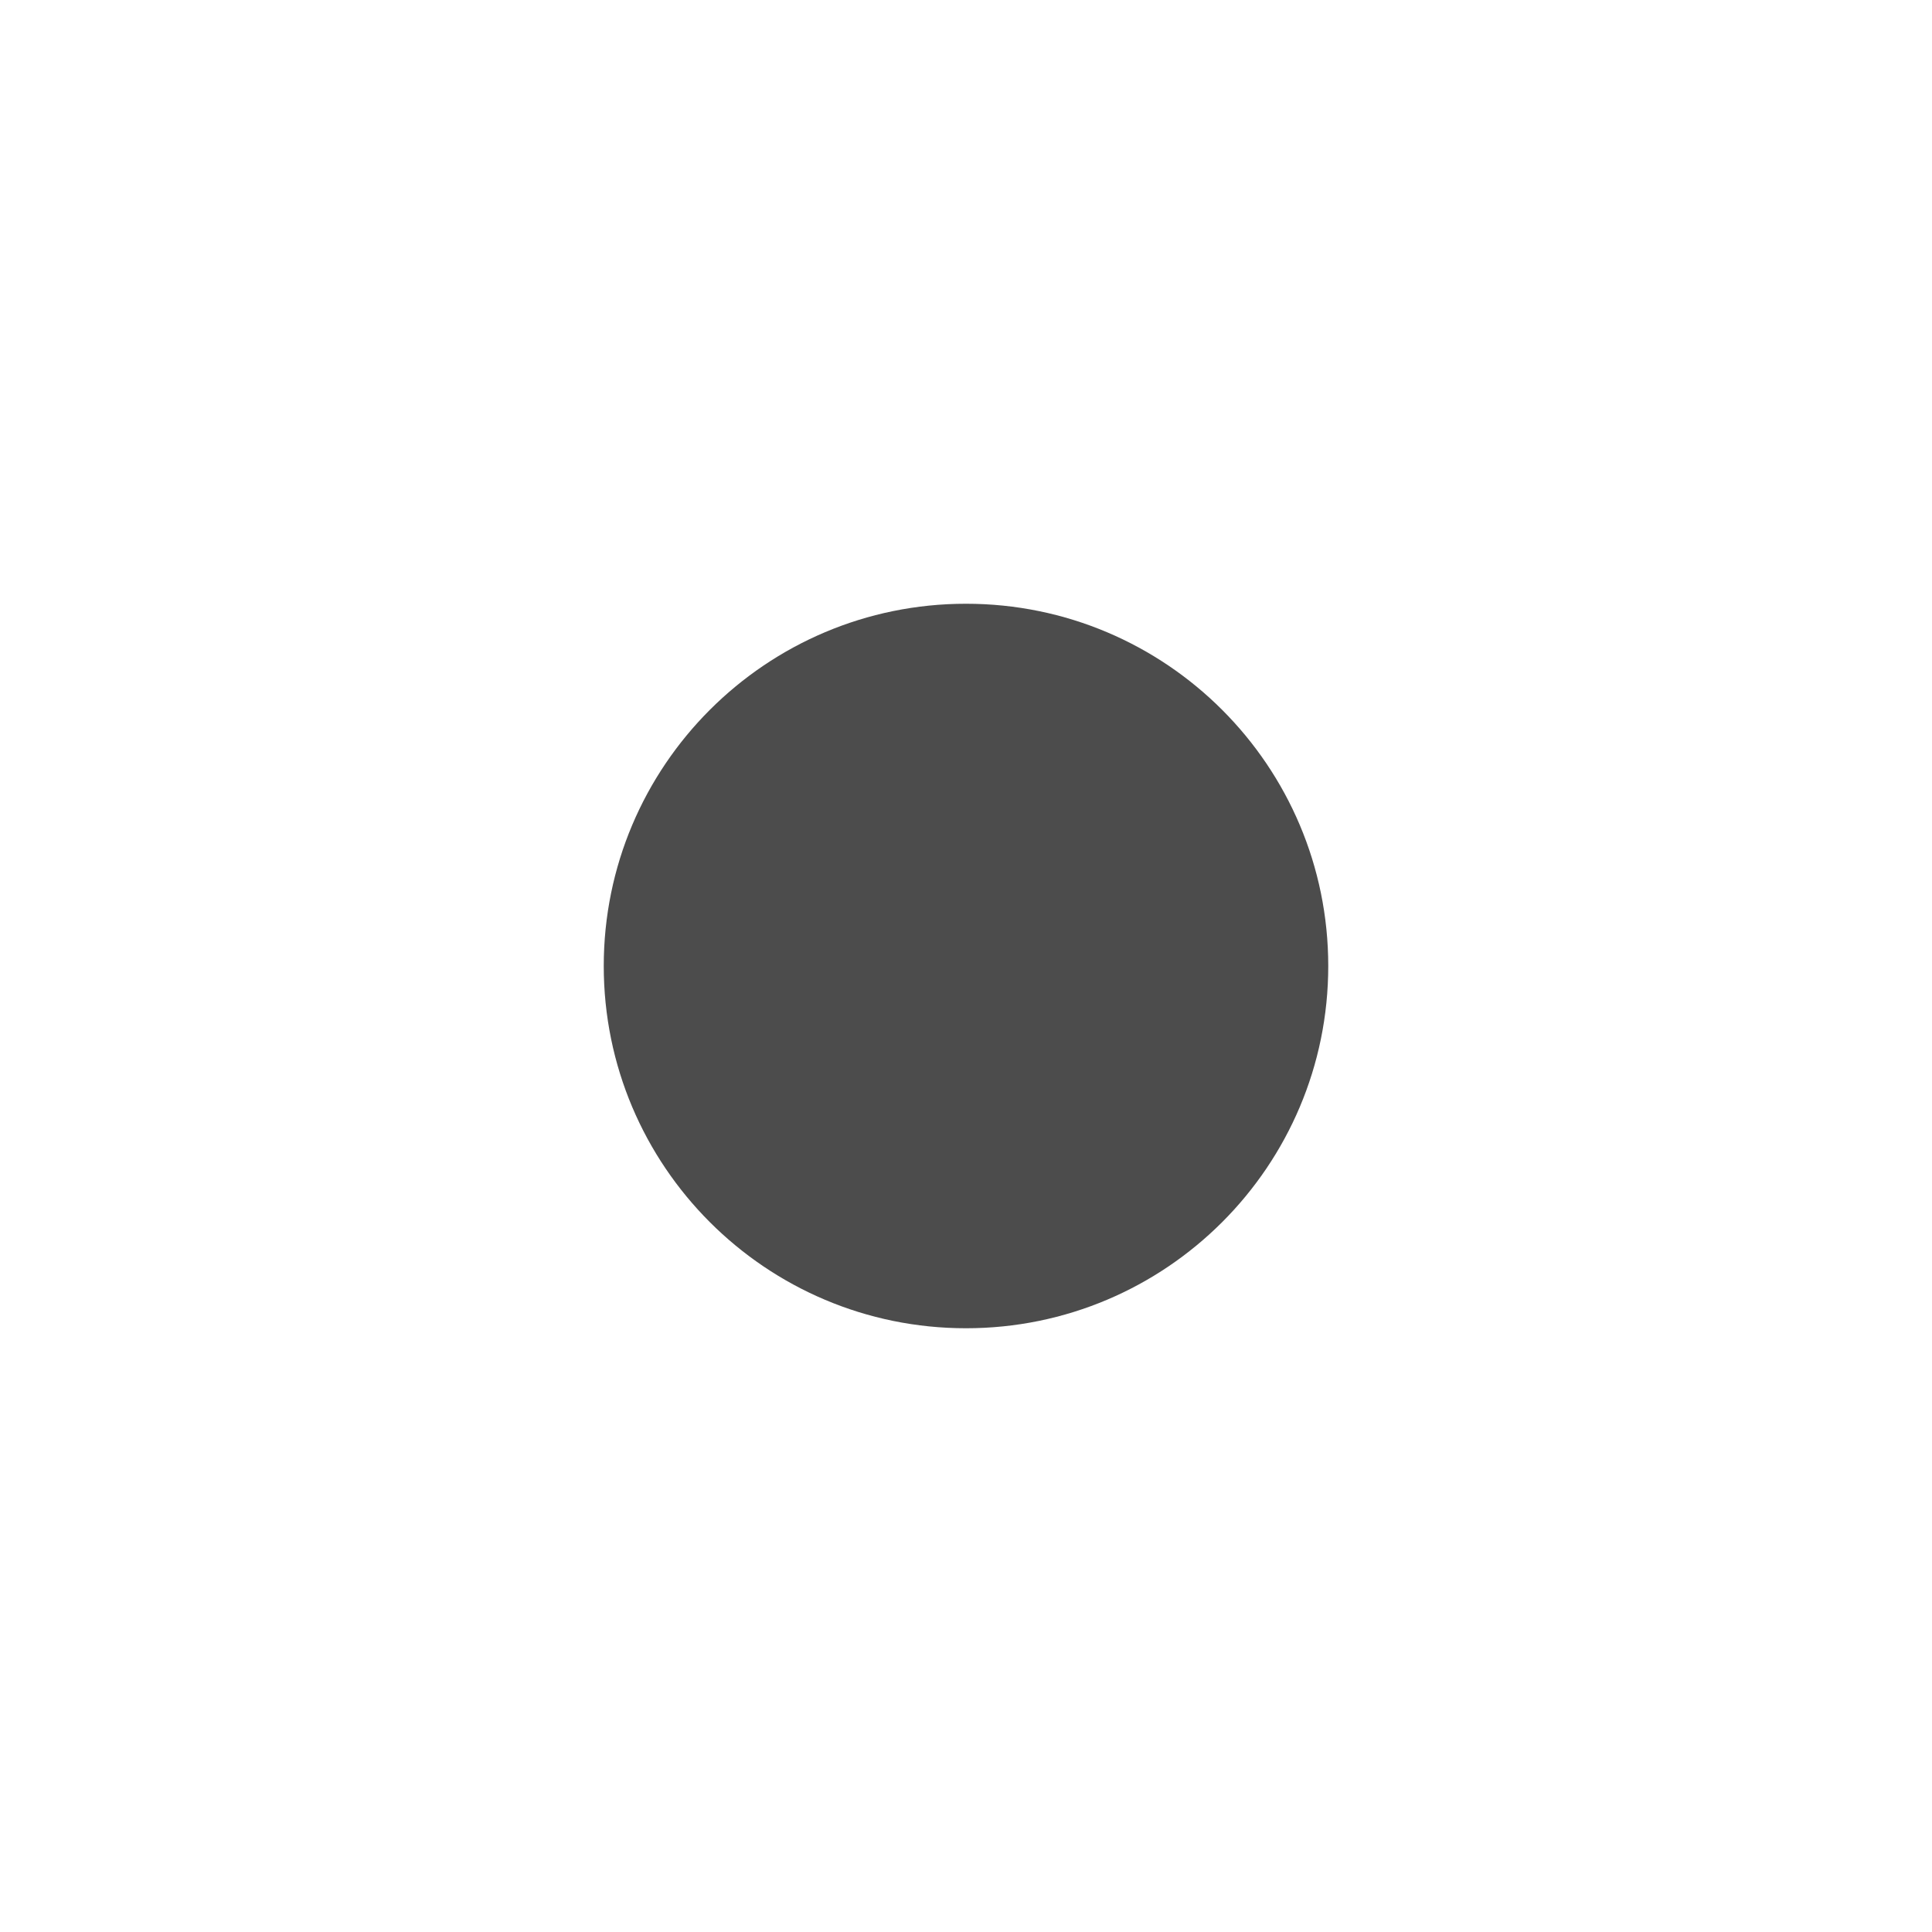
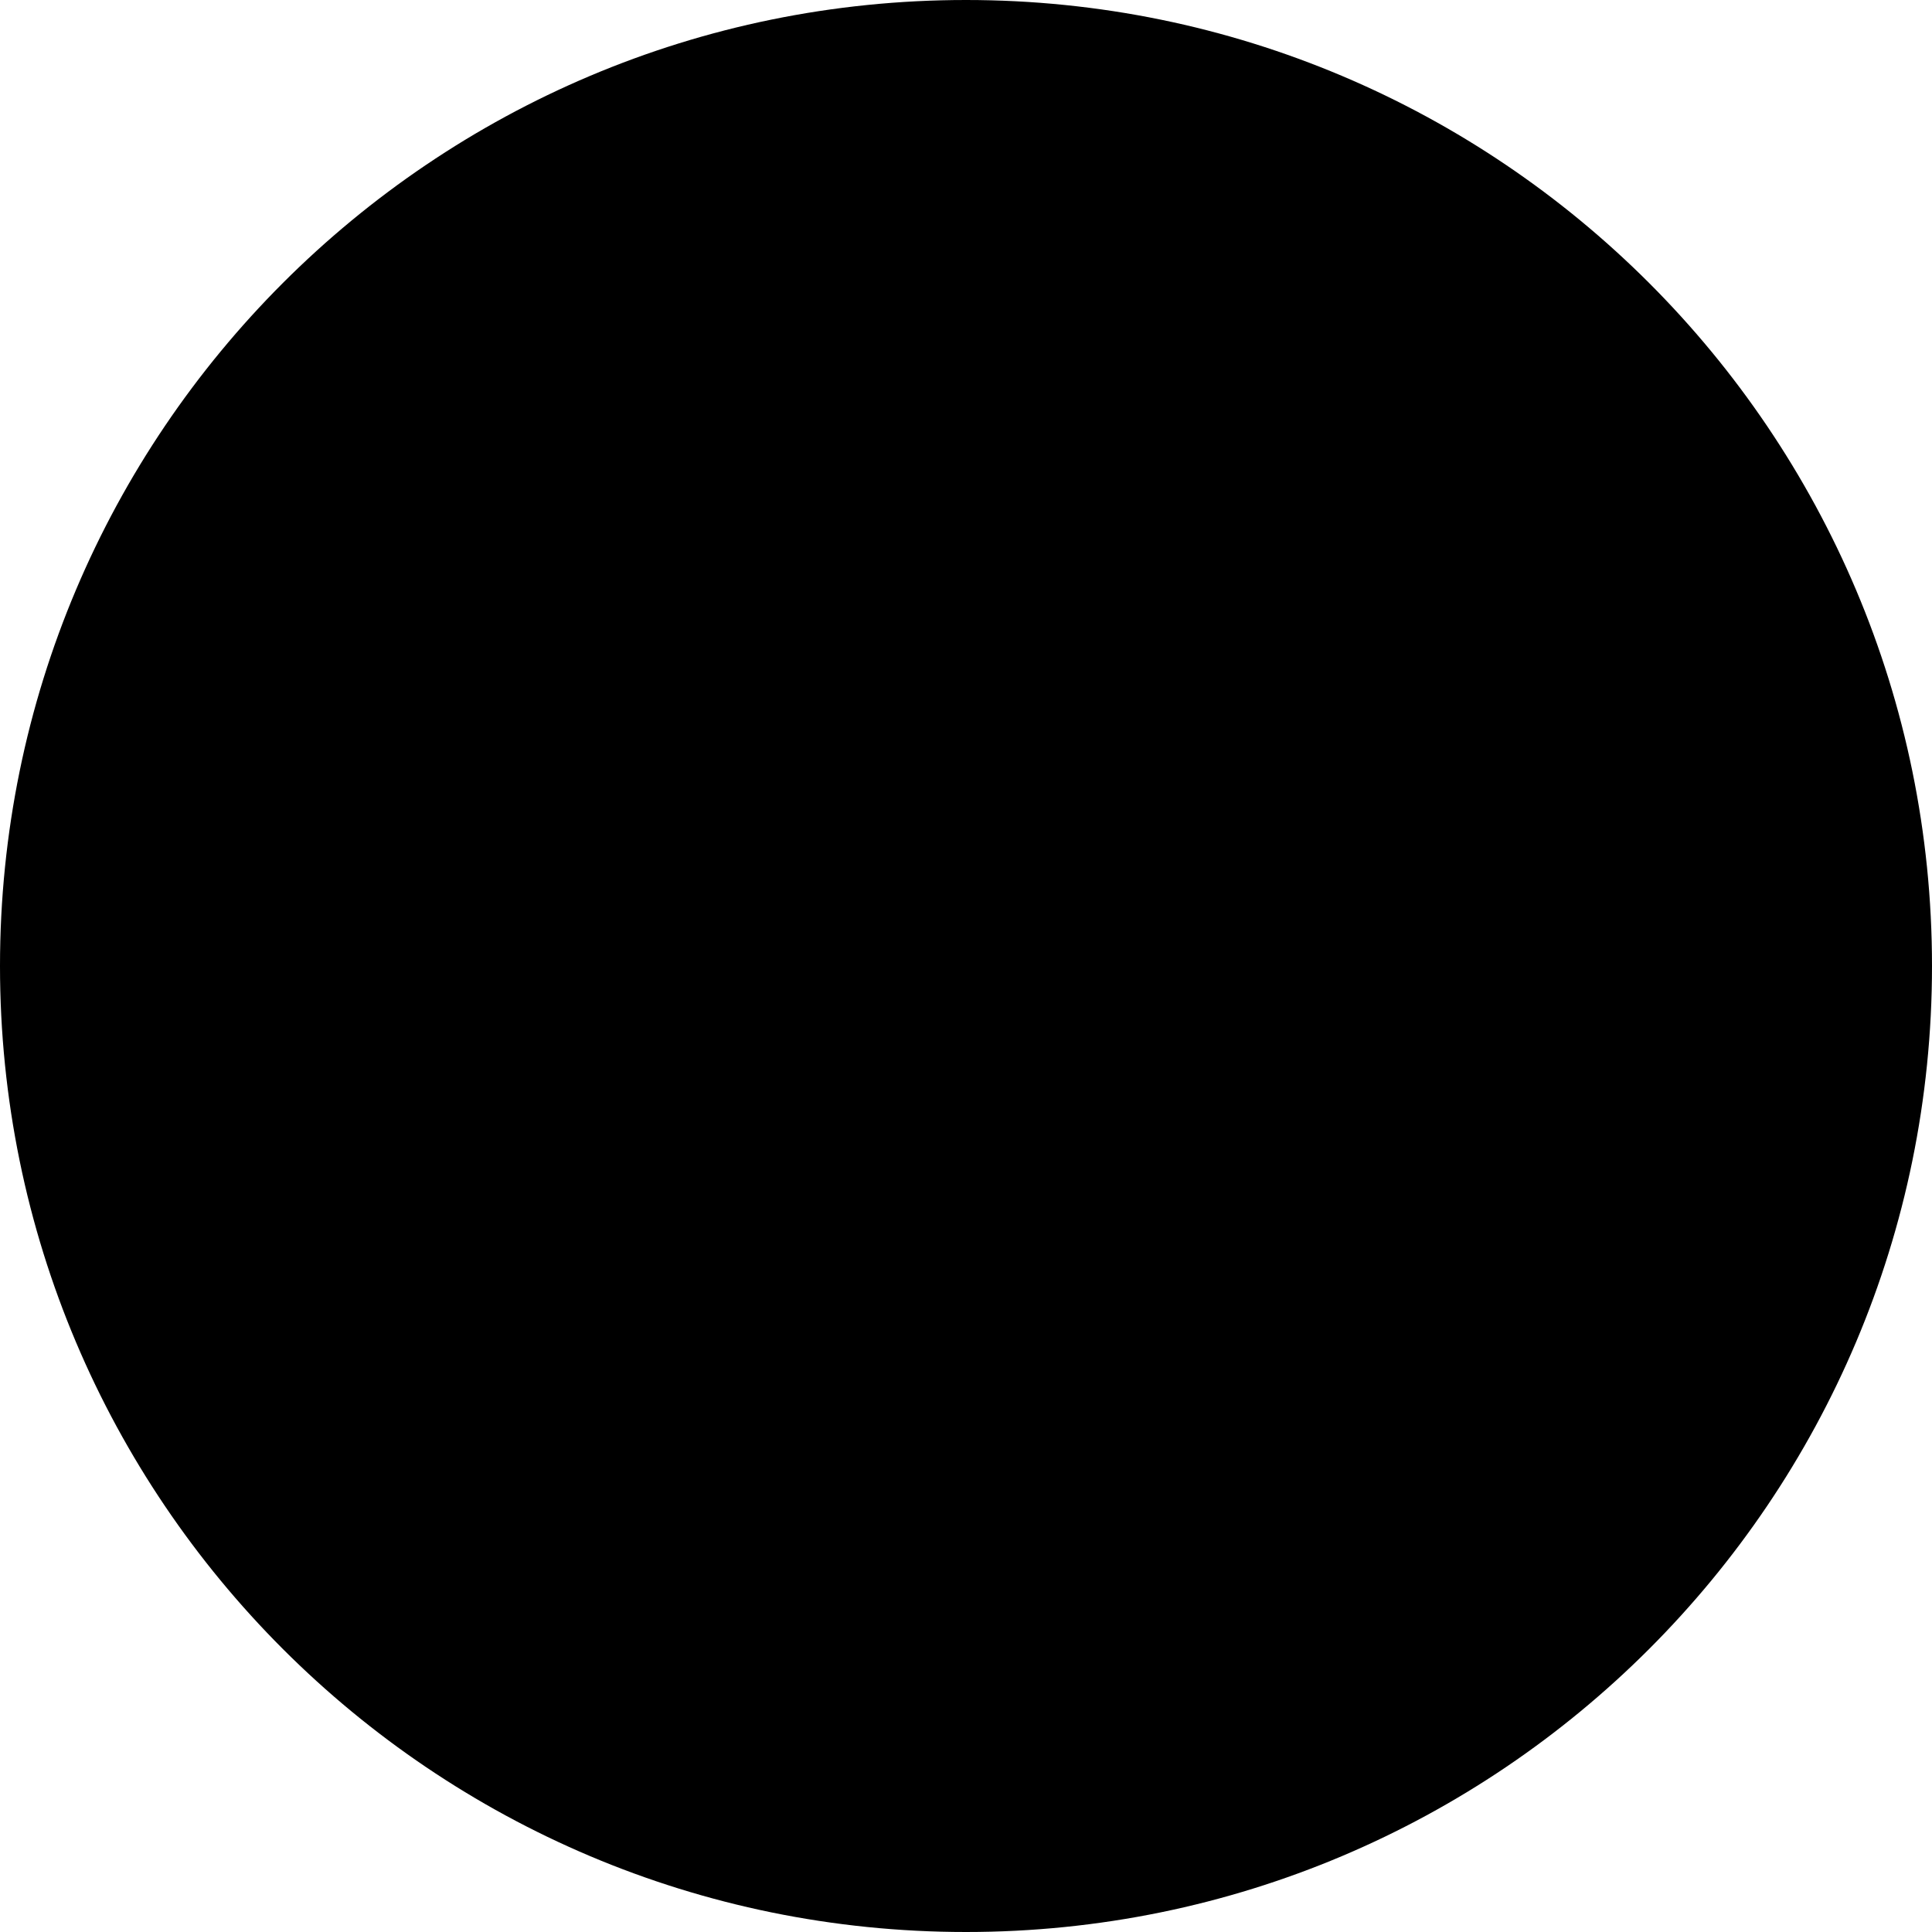
- <svg fill="currentColor" viewBox="0 0 24 24">
-   <circle fill-opacity="0.7" cx="12" cy="12" r="4.5" />
+ <svg fill="currentColor" viewBox="0 0 6 6">
+   <circle cx="3" cy="3" r="3" />
</svg>
